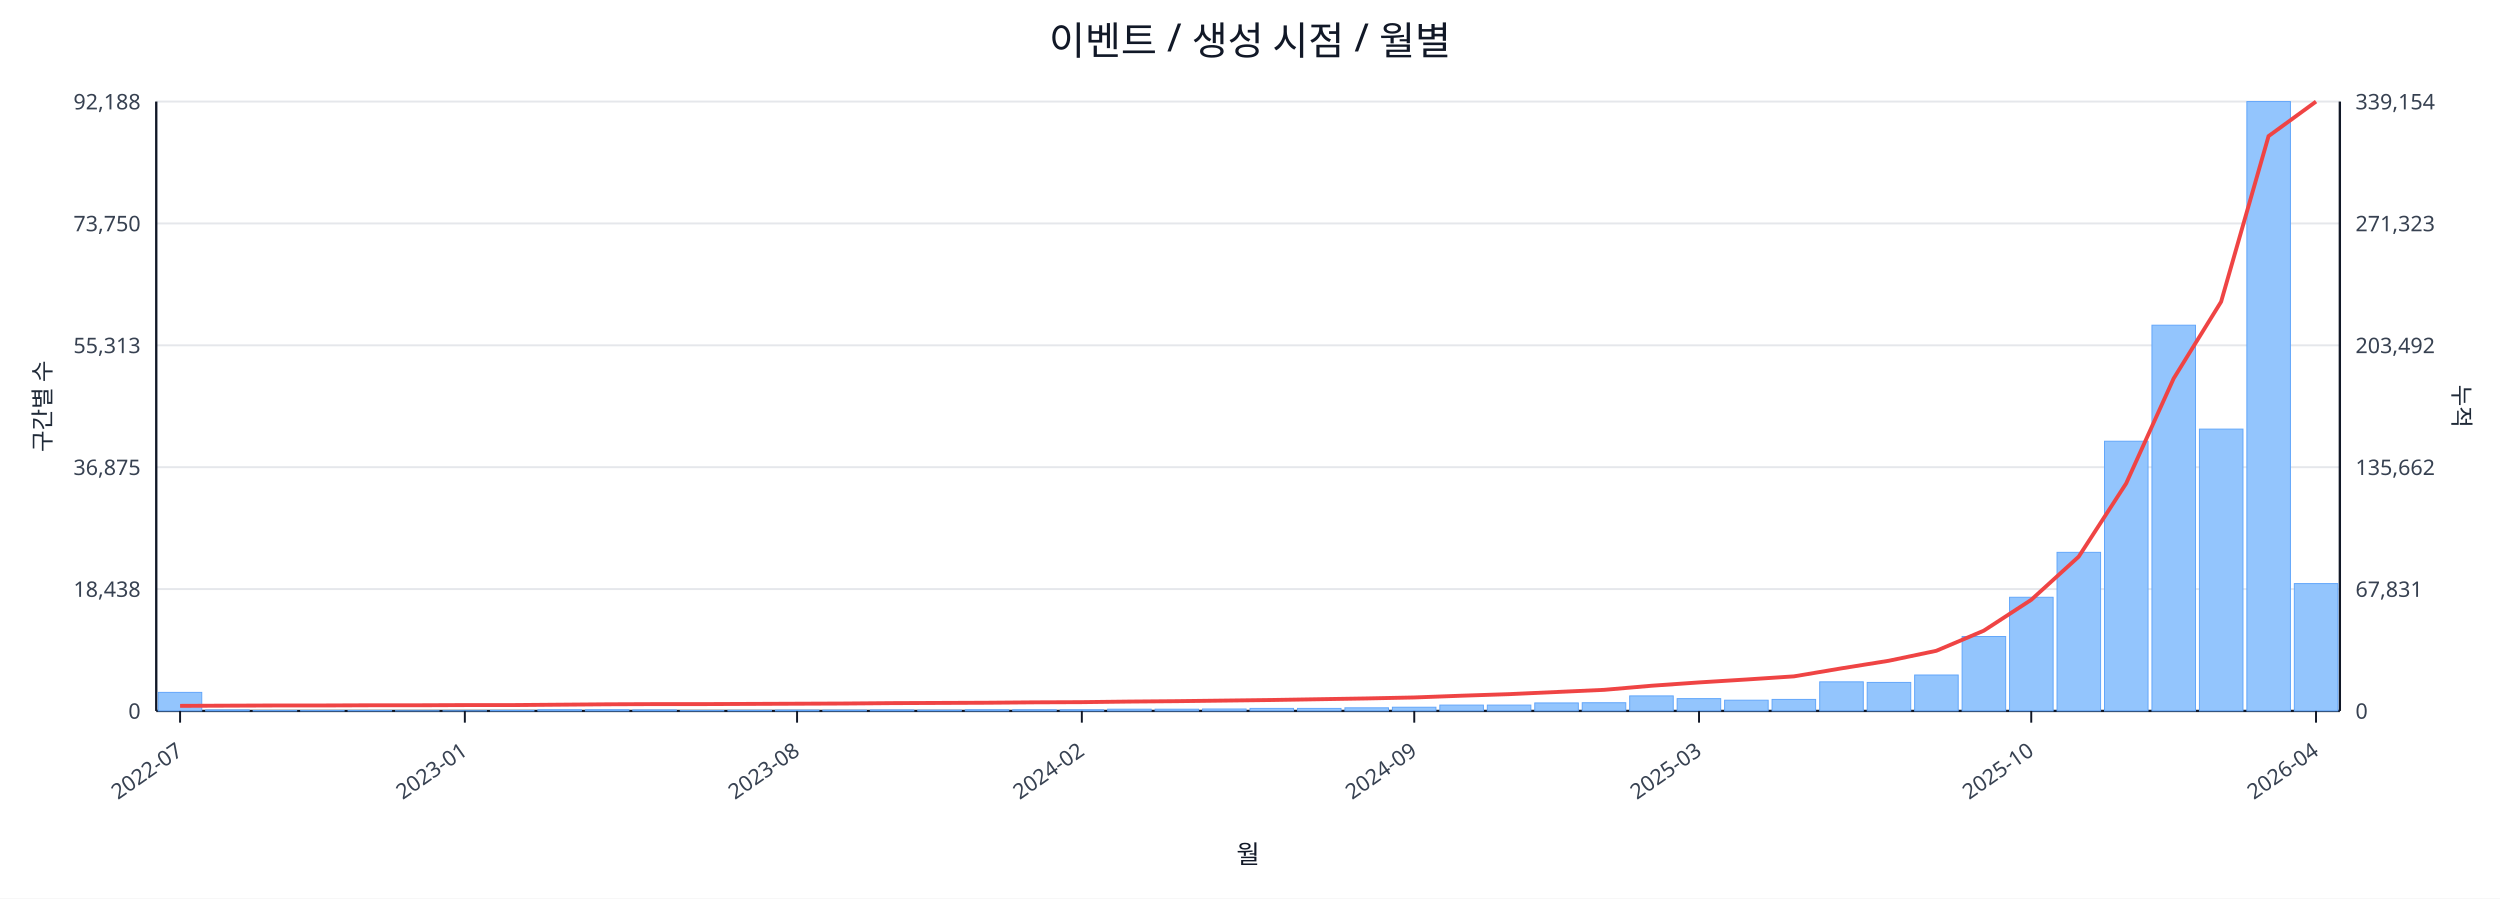
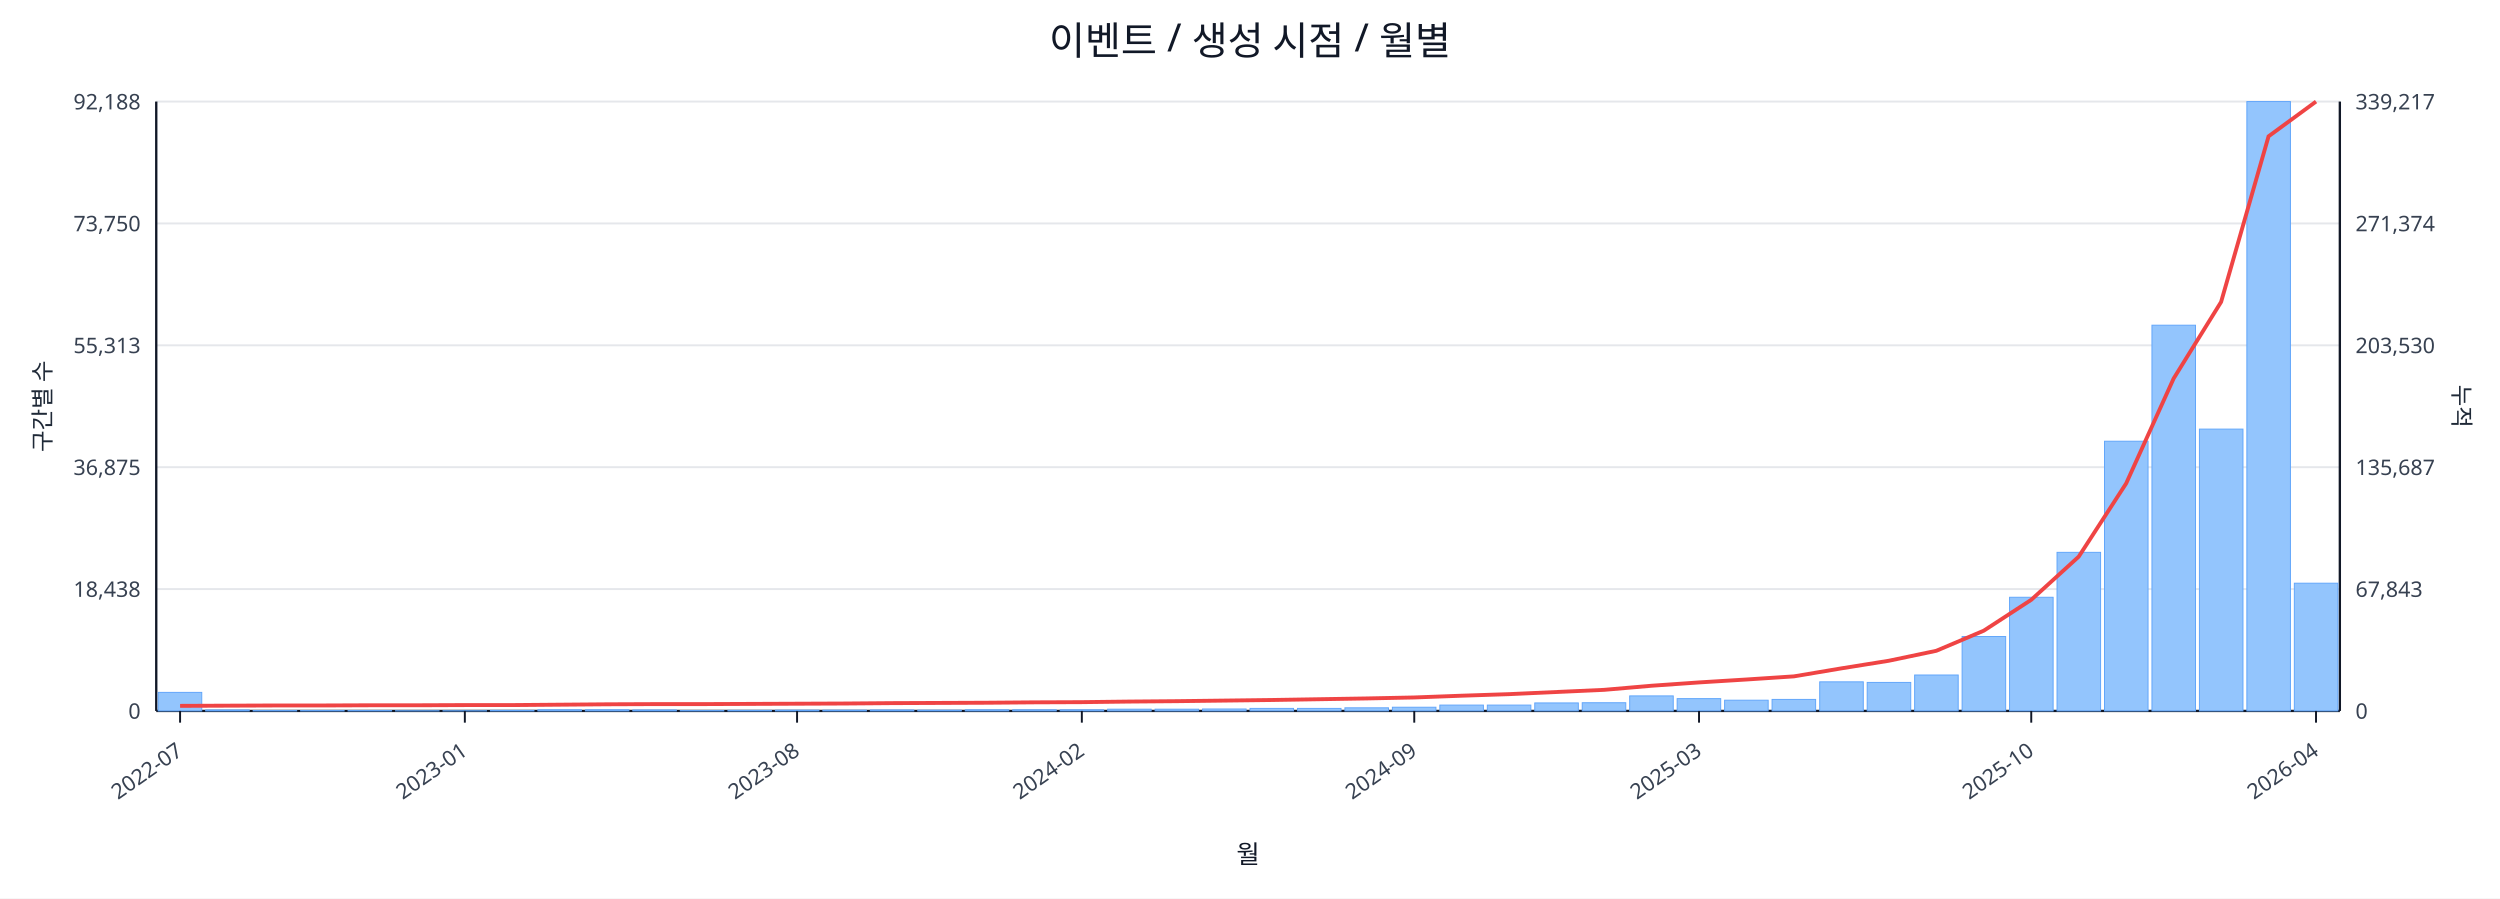
<svg xmlns="http://www.w3.org/2000/svg" width="1280" height="460" viewBox="0 0 1280 460">
  <rect x="0" y="0" width="100%" height="100%" fill="#ffffff" />
  <text x="640.0" y="28" font-size="20" text-anchor="middle" font-family="sans-serif" fill="#111827">이벤트 / 생성 시점 / 월별</text>
  <line x1="80.0" y1="52.0" x2="1198.0" y2="52.0" stroke="#e5e7eb" stroke-width="1" />
  <text x="72.0" y="56.0" font-size="11" text-anchor="end" font-family="sans-serif" fill="#374151">92,188</text>
-   <text x="1206.0" y="56.0" font-size="11" text-anchor="start" font-family="sans-serif" fill="#374151">339,154</text>
+   <text x="1206.0" y="56.0" font-size="11" text-anchor="start" font-family="sans-serif" fill="#374151">339,217</text>
  <line x1="80.0" y1="114.4" x2="1198.0" y2="114.4" stroke="#e5e7eb" stroke-width="1" />
  <text x="72.0" y="118.4" font-size="11" text-anchor="end" font-family="sans-serif" fill="#374151">73,750</text>
-   <text x="1206.0" y="118.4" font-size="11" text-anchor="start" font-family="sans-serif" fill="#374151">271,323</text>
+   <text x="1206.0" y="118.4" font-size="11" text-anchor="start" font-family="sans-serif" fill="#374151">271,374</text>
  <line x1="80.0" y1="176.8" x2="1198.0" y2="176.8" stroke="#e5e7eb" stroke-width="1" />
  <text x="72.0" y="180.8" font-size="11" text-anchor="end" font-family="sans-serif" fill="#374151">55,313</text>
-   <text x="1206.0" y="180.8" font-size="11" text-anchor="start" font-family="sans-serif" fill="#374151">203,492</text>
+   <text x="1206.0" y="180.8" font-size="11" text-anchor="start" font-family="sans-serif" fill="#374151">203,530</text>
  <line x1="80.0" y1="239.2" x2="1198.0" y2="239.2" stroke="#e5e7eb" stroke-width="1" />
  <text x="72.0" y="243.2" font-size="11" text-anchor="end" font-family="sans-serif" fill="#374151">36,875</text>
-   <text x="1206.0" y="243.2" font-size="11" text-anchor="start" font-family="sans-serif" fill="#374151">135,662</text>
+   <text x="1206.0" y="243.2" font-size="11" text-anchor="start" font-family="sans-serif" fill="#374151">135,687</text>
  <line x1="80.0" y1="301.6" x2="1198.0" y2="301.6" stroke="#e5e7eb" stroke-width="1" />
  <text x="72.0" y="305.6" font-size="11" text-anchor="end" font-family="sans-serif" fill="#374151">18,438</text>
-   <text x="1206.0" y="305.6" font-size="11" text-anchor="start" font-family="sans-serif" fill="#374151">67,831</text>
+   <text x="1206.0" y="305.6" font-size="11" text-anchor="start" font-family="sans-serif" fill="#374151">67,843</text>
  <line x1="80.0" y1="364.0" x2="1198.0" y2="364.0" stroke="#e5e7eb" stroke-width="1" />
  <text x="72.0" y="368.0" font-size="11" text-anchor="end" font-family="sans-serif" fill="#374151">0</text>
  <text x="1206.0" y="368.0" font-size="11" text-anchor="start" font-family="sans-serif" fill="#374151">0</text>
  <line x1="80.0" y1="364.0" x2="1198.0" y2="364.0" stroke="#111827" stroke-width="1.2" />
  <line x1="80.0" y1="52.0" x2="80.0" y2="364.0" stroke="#111827" stroke-width="1.2" />
  <line x1="1198.0" y1="52.0" x2="1198.0" y2="364.0" stroke="#111827" stroke-width="1.2" />
  <rect x="81.0" y="354.5" width="22.3" height="9.5" fill="#93c5fd" stroke="#60a5fa" stroke-width="0.5" />
  <rect x="105.3" y="363.5" width="22.3" height="0.5" fill="#93c5fd" stroke="#60a5fa" stroke-width="0.5" />
  <rect x="129.6" y="363.8" width="22.3" height="0.2" fill="#93c5fd" stroke="#60a5fa" stroke-width="0.5" />
  <rect x="153.9" y="363.8" width="22.3" height="0.2" fill="#93c5fd" stroke="#60a5fa" stroke-width="0.5" />
  <rect x="178.2" y="363.8" width="22.3" height="0.2" fill="#93c5fd" stroke="#60a5fa" stroke-width="0.5" />
  <rect x="202.5" y="363.9" width="22.3" height="0.1" fill="#93c5fd" stroke="#60a5fa" stroke-width="0.5" />
  <rect x="226.8" y="363.9" width="22.3" height="0.1" fill="#93c5fd" stroke="#60a5fa" stroke-width="0.5" />
  <rect x="251.1" y="363.7" width="22.3" height="0.3" fill="#93c5fd" stroke="#60a5fa" stroke-width="0.5" />
  <rect x="275.4" y="363.4" width="22.3" height="0.6" fill="#93c5fd" stroke="#60a5fa" stroke-width="0.5" />
  <rect x="299.7" y="363.4" width="22.3" height="0.6" fill="#93c5fd" stroke="#60a5fa" stroke-width="0.5" />
  <rect x="324.0" y="363.5" width="22.3" height="0.5" fill="#93c5fd" stroke="#60a5fa" stroke-width="0.5" />
  <rect x="348.3" y="363.8" width="22.3" height="0.2" fill="#93c5fd" stroke="#60a5fa" stroke-width="0.5" />
  <rect x="372.7" y="363.7" width="22.3" height="0.3" fill="#93c5fd" stroke="#60a5fa" stroke-width="0.5" />
  <rect x="397.0" y="363.6" width="22.3" height="0.4" fill="#93c5fd" stroke="#60a5fa" stroke-width="0.5" />
  <rect x="421.3" y="363.6" width="22.3" height="0.4" fill="#93c5fd" stroke="#60a5fa" stroke-width="0.5" />
  <rect x="445.6" y="363.5" width="22.3" height="0.5" fill="#93c5fd" stroke="#60a5fa" stroke-width="0.5" />
  <rect x="469.9" y="363.6" width="22.3" height="0.4" fill="#93c5fd" stroke="#60a5fa" stroke-width="0.5" />
  <rect x="494.2" y="363.4" width="22.3" height="0.6" fill="#93c5fd" stroke="#60a5fa" stroke-width="0.5" />
  <rect x="518.5" y="363.4" width="22.3" height="0.6" fill="#93c5fd" stroke="#60a5fa" stroke-width="0.5" />
  <rect x="542.8" y="363.4" width="22.3" height="0.6" fill="#93c5fd" stroke="#60a5fa" stroke-width="0.5" />
  <rect x="567.1" y="363.1" width="22.3" height="0.9" fill="#93c5fd" stroke="#60a5fa" stroke-width="0.5" />
  <rect x="591.4" y="363.1" width="22.3" height="0.9" fill="#93c5fd" stroke="#60a5fa" stroke-width="0.5" />
  <rect x="615.7" y="363.0" width="22.3" height="1.0" fill="#93c5fd" stroke="#60a5fa" stroke-width="0.5" />
  <rect x="640.0" y="362.7" width="22.3" height="1.3" fill="#93c5fd" stroke="#60a5fa" stroke-width="0.5" />
  <rect x="664.3" y="362.7" width="22.3" height="1.3" fill="#93c5fd" stroke="#60a5fa" stroke-width="0.5" />
  <rect x="688.6" y="362.4" width="22.3" height="1.6" fill="#93c5fd" stroke="#60a5fa" stroke-width="0.5" />
  <rect x="712.9" y="362.1" width="22.3" height="1.9" fill="#93c5fd" stroke="#60a5fa" stroke-width="0.5" />
  <rect x="737.2" y="361.0" width="22.3" height="3.0" fill="#93c5fd" stroke="#60a5fa" stroke-width="0.5" />
  <rect x="761.5" y="361.0" width="22.3" height="3.0" fill="#93c5fd" stroke="#60a5fa" stroke-width="0.5" />
  <rect x="785.8" y="359.9" width="22.3" height="4.1" fill="#93c5fd" stroke="#60a5fa" stroke-width="0.5" />
  <rect x="810.1" y="359.8" width="22.3" height="4.2" fill="#93c5fd" stroke="#60a5fa" stroke-width="0.5" />
  <rect x="834.4" y="356.3" width="22.3" height="7.7" fill="#93c5fd" stroke="#60a5fa" stroke-width="0.5" />
  <rect x="858.7" y="357.7" width="22.3" height="6.3" fill="#93c5fd" stroke="#60a5fa" stroke-width="0.5" />
  <rect x="883.0" y="358.5" width="22.3" height="5.5" fill="#93c5fd" stroke="#60a5fa" stroke-width="0.5" />
  <rect x="907.3" y="358.1" width="22.3" height="5.9" fill="#93c5fd" stroke="#60a5fa" stroke-width="0.5" />
  <rect x="931.7" y="349.1" width="22.3" height="14.9" fill="#93c5fd" stroke="#60a5fa" stroke-width="0.5" />
  <rect x="956.0" y="349.4" width="22.3" height="14.6" fill="#93c5fd" stroke="#60a5fa" stroke-width="0.5" />
  <rect x="980.3" y="345.6" width="22.3" height="18.4" fill="#93c5fd" stroke="#60a5fa" stroke-width="0.5" />
  <rect x="1004.6" y="325.9" width="22.3" height="38.1" fill="#93c5fd" stroke="#60a5fa" stroke-width="0.5" />
  <rect x="1028.9" y="305.8" width="22.3" height="58.2" fill="#93c5fd" stroke="#60a5fa" stroke-width="0.5" />
  <rect x="1053.2" y="282.8" width="22.3" height="81.2" fill="#93c5fd" stroke="#60a5fa" stroke-width="0.5" />
  <rect x="1077.5" y="225.9" width="22.3" height="138.1" fill="#93c5fd" stroke="#60a5fa" stroke-width="0.5" />
  <rect x="1101.8" y="166.5" width="22.3" height="197.5" fill="#93c5fd" stroke="#60a5fa" stroke-width="0.5" />
  <rect x="1126.1" y="219.7" width="22.3" height="144.3" fill="#93c5fd" stroke="#60a5fa" stroke-width="0.5" />
  <rect x="1150.4" y="52.0" width="22.3" height="312.0" fill="#93c5fd" stroke="#60a5fa" stroke-width="0.5" />
-   <rect x="1174.7" y="298.8" width="22.3" height="65.2" fill="#93c5fd" stroke="#60a5fa" stroke-width="0.5" />
-   <polyline fill="none" stroke="#ef4444" stroke-width="2" points="92.2,361.4 116.5,361.3 140.8,361.2 165.1,361.2 189.4,361.1 213.7,361.1 238.0,361.0 262.3,361.0 286.6,360.8 310.9,360.6 335.2,360.5 359.5,360.5 383.8,360.4 408.1,360.3 432.4,360.2 456.7,360.0 481.0,359.9 505.3,359.8 529.6,359.6 553.9,359.5 578.2,359.2 602.5,359.0 626.8,358.7 651.2,358.4 675.5,358.0 699.8,357.6 724.1,357.1 748.4,356.2 772.7,355.4 797.0,354.3 821.3,353.2 845.6,351.1 869.9,349.4 894.2,347.9 918.5,346.3 942.8,342.2 967.1,338.3 991.4,333.2 1015.7,322.9 1040.0,307.1 1064.3,285.0 1088.6,247.5 1112.9,193.8 1137.2,154.5 1161.5,69.7 1185.8,52.0" />
+   <rect x="1174.7" y="298.6" width="22.3" height="65.4" fill="#93c5fd" stroke="#60a5fa" stroke-width="0.5" />
+   <polyline fill="none" stroke="#ef4444" stroke-width="2" points="92.2,361.4 116.5,361.3 140.8,361.2 165.1,361.2 189.4,361.1 213.7,361.1 238.0,361.0 262.3,361.0 286.6,360.8 310.9,360.6 335.2,360.5 359.5,360.5 383.8,360.4 408.1,360.3 432.4,360.2 456.7,360.0 481.0,359.9 505.3,359.8 529.6,359.6 553.9,359.5 578.2,359.2 602.5,359.0 626.8,358.7 651.2,358.4 675.5,358.0 699.8,357.6 724.1,357.1 748.4,356.2 772.7,355.4 797.0,354.3 821.3,353.2 845.6,351.1 869.9,349.4 894.2,347.9 918.5,346.3 942.8,342.2 967.1,338.3 991.4,333.2 1015.7,322.9 1040.0,307.1 1064.3,285.0 1088.6,247.5 1112.9,193.8 1137.2,154.6 1161.5,69.8 1185.8,52.0" />
  <line x1="92.2" y1="364.0" x2="92.2" y2="370.0" stroke="#111827" stroke-width="1" />
  <text x="94.2" y="386.0" font-size="11" text-anchor="end" transform="rotate(-35 94.2 386.0)" font-family="sans-serif" fill="#374151">2022-07</text>
  <line x1="238.0" y1="364.0" x2="238.0" y2="370.0" stroke="#111827" stroke-width="1" />
  <text x="240.0" y="386.0" font-size="11" text-anchor="end" transform="rotate(-35 240.0 386.0)" font-family="sans-serif" fill="#374151">2023-01</text>
  <line x1="408.1" y1="364.0" x2="408.1" y2="370.0" stroke="#111827" stroke-width="1" />
  <text x="410.1" y="386.0" font-size="11" text-anchor="end" transform="rotate(-35 410.1 386.0)" font-family="sans-serif" fill="#374151">2023-08</text>
  <line x1="553.9" y1="364.0" x2="553.9" y2="370.0" stroke="#111827" stroke-width="1" />
  <text x="555.9" y="386.0" font-size="11" text-anchor="end" transform="rotate(-35 555.9 386.0)" font-family="sans-serif" fill="#374151">2024-02</text>
  <line x1="724.1" y1="364.0" x2="724.1" y2="370.0" stroke="#111827" stroke-width="1" />
  <text x="726.1" y="386.0" font-size="11" text-anchor="end" transform="rotate(-35 726.1 386.0)" font-family="sans-serif" fill="#374151">2024-09</text>
  <line x1="869.9" y1="364.0" x2="869.9" y2="370.0" stroke="#111827" stroke-width="1" />
  <text x="871.9" y="386.0" font-size="11" text-anchor="end" transform="rotate(-35 871.9 386.0)" font-family="sans-serif" fill="#374151">2025-03</text>
  <line x1="1040.0" y1="364.0" x2="1040.0" y2="370.0" stroke="#111827" stroke-width="1" />
  <text x="1042.0" y="386.0" font-size="11" text-anchor="end" transform="rotate(-35 1042.0 386.0)" font-family="sans-serif" fill="#374151">2025-10</text>
  <line x1="1185.8" y1="364.0" x2="1185.8" y2="370.0" stroke="#111827" stroke-width="1" />
  <text x="1187.8" y="386.0" font-size="11" text-anchor="end" transform="rotate(-35 1187.8 386.0)" font-family="sans-serif" fill="#374151">2026-04</text>
  <text x="26" y="208.0" font-size="12" transform="rotate(-90 26 208.0)" text-anchor="middle" font-family="sans-serif" fill="#1f2937">구간별 수</text>
  <text x="1256.0" y="208.0" font-size="12" transform="rotate(90 1256.0 208.0)" text-anchor="middle" font-family="sans-serif" fill="#1f2937">누적</text>
  <text x="639.0" y="442.0" font-size="13" text-anchor="middle" font-family="sans-serif" fill="#111827">월</text>
</svg>
